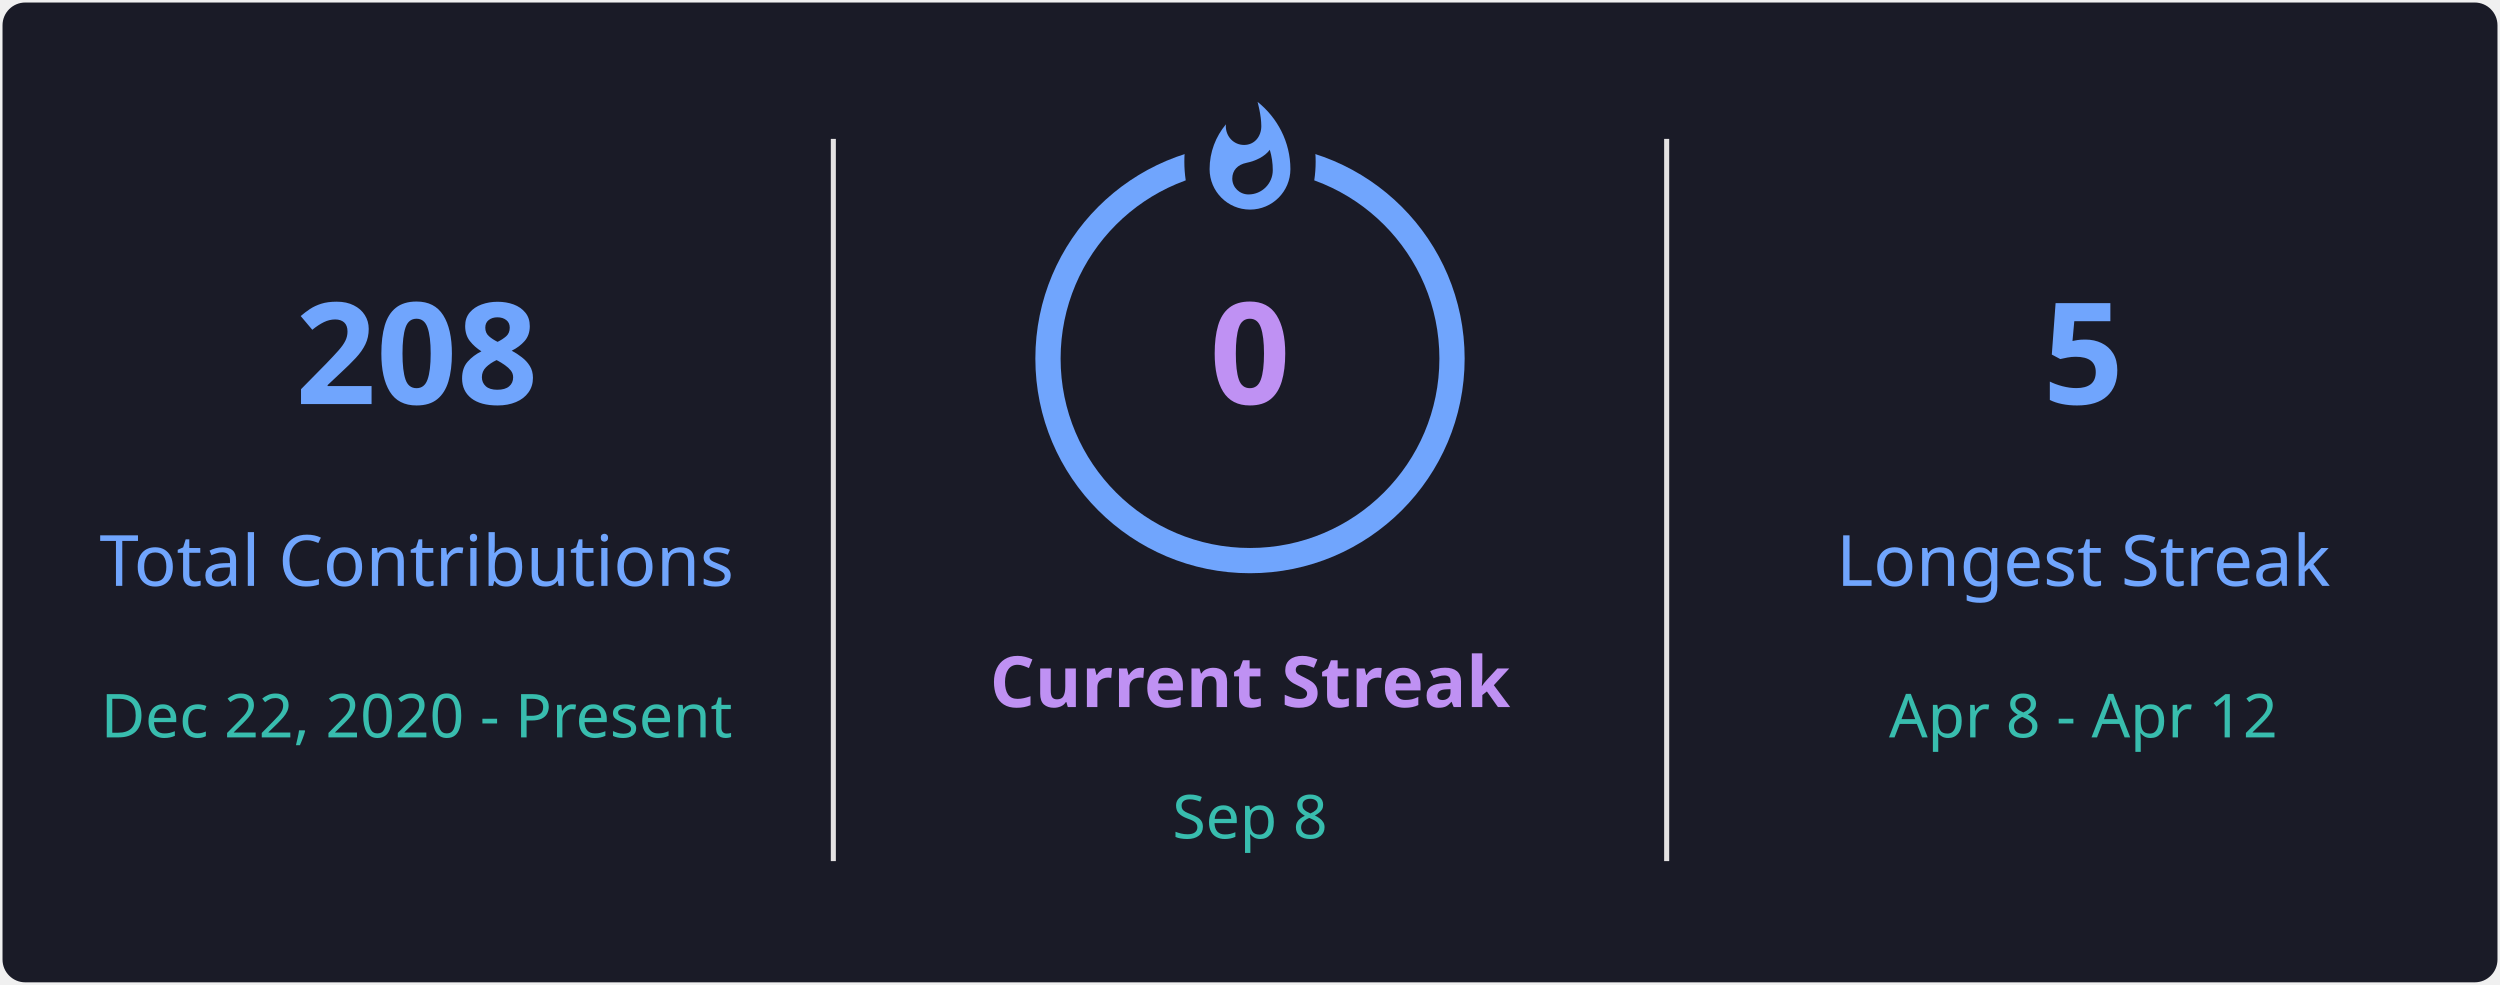
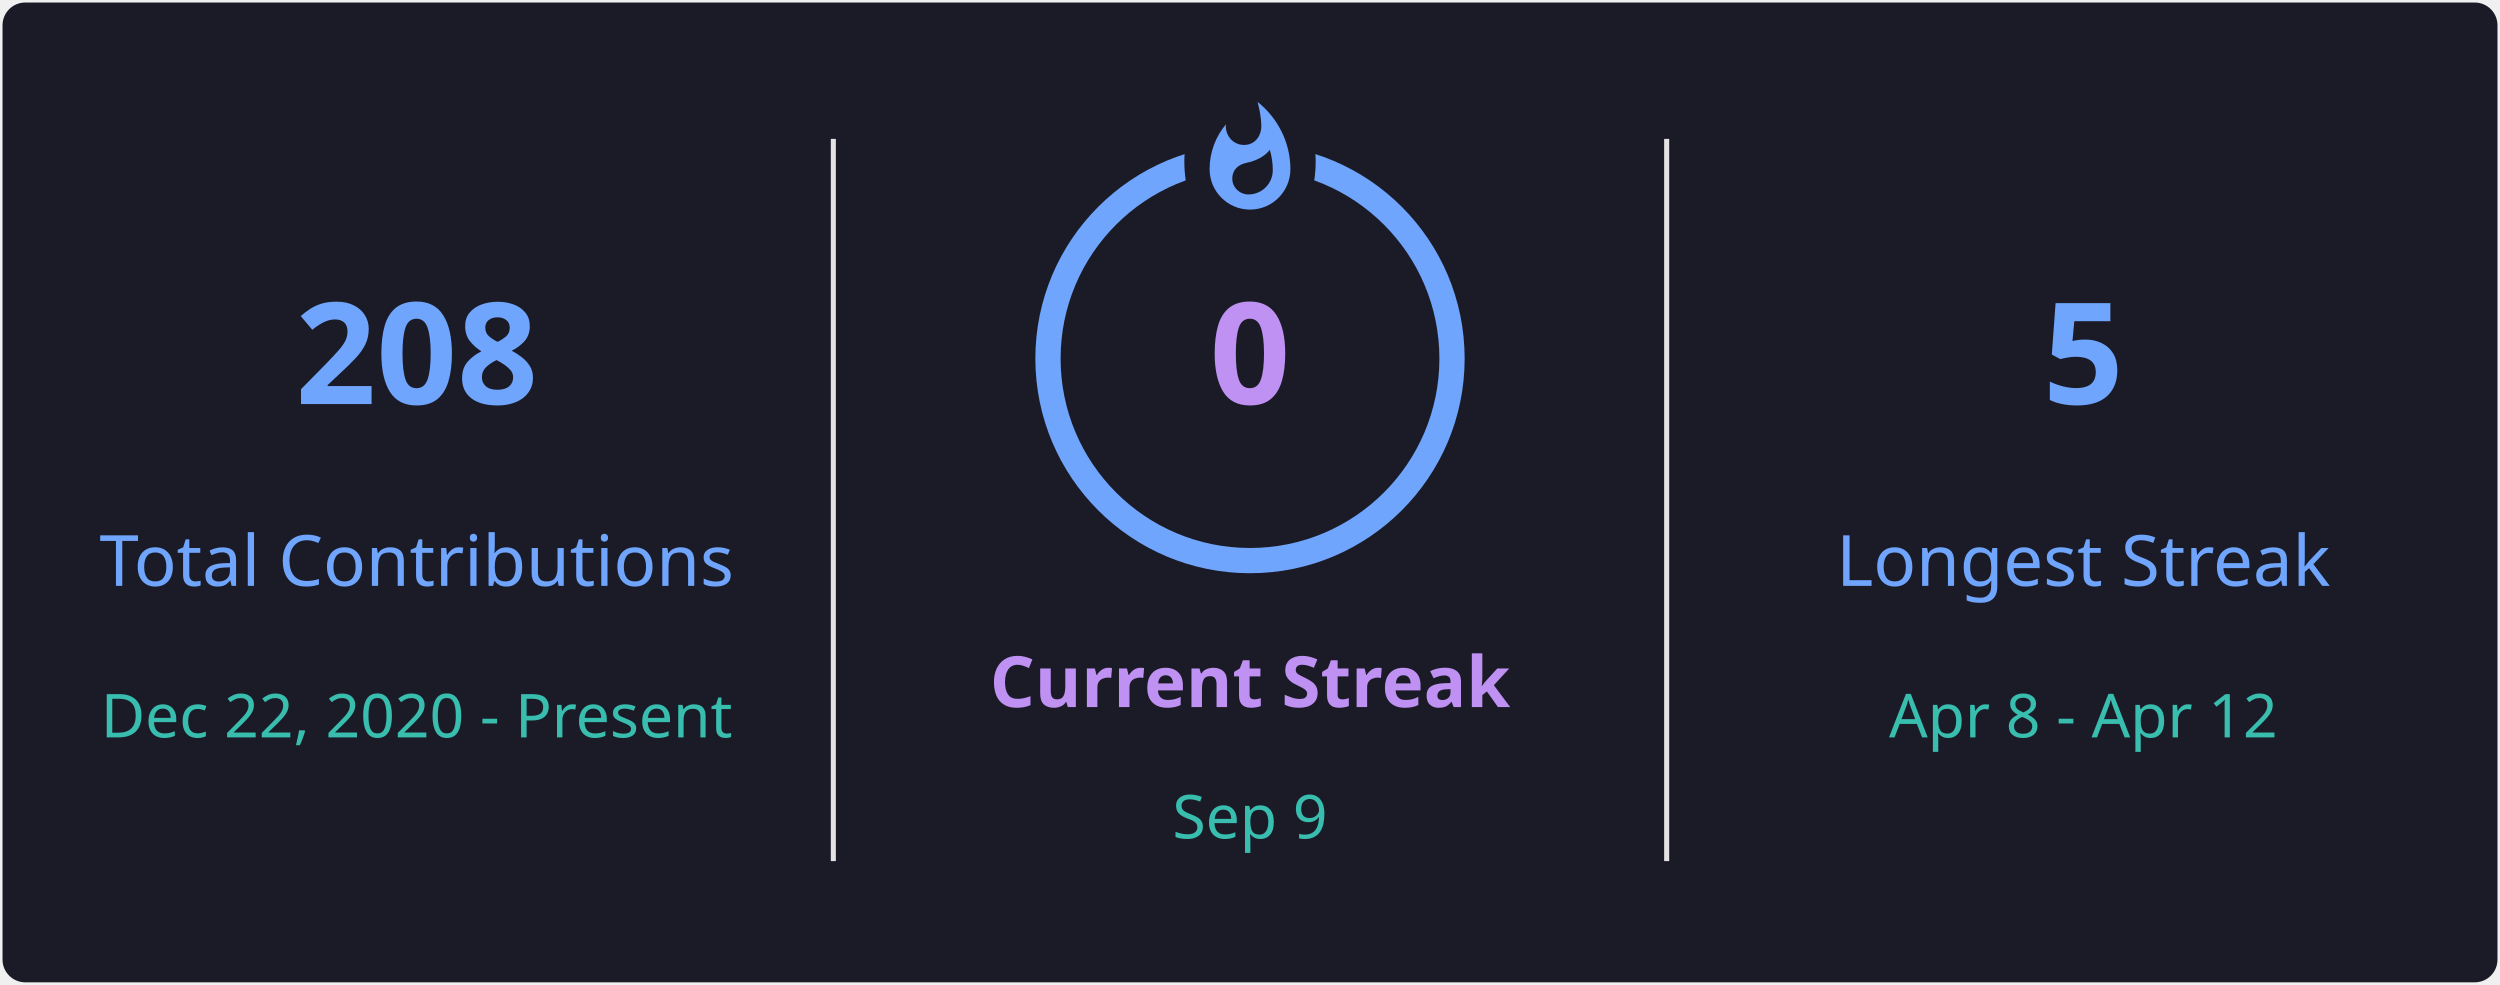
<svg xmlns="http://www.w3.org/2000/svg" style="isolation: isolate" viewBox="0 0 495 195" width="495px" height="195px" direction="ltr">
  <defs>
    <clipPath id="outer_rectangle">
      <rect width="495" height="195" rx="4.5" />
    </clipPath>
    <mask id="mask_out_ring_behind_fire">
      <rect width="495" height="195" fill="white" />
      <ellipse id="mask-ellipse" cx="247.5" cy="32" rx="13" ry="18" fill="black" />
    </mask>
  </defs>
  <g clip-path="url(#outer_rectangle)">
    <g style="isolation: isolate">
      <rect stroke="#000000" stroke-opacity="0" fill="#1A1B27" rx="4.5" x="0.5" y="0.5" width="494" height="194" />
    </g>
    <g style="isolation: isolate">
      <line x1="165" y1="28" x2="165" y2="170" vector-effect="non-scaling-stroke" stroke-width="1" stroke="#E4E2E2" stroke-linejoin="miter" stroke-linecap="square" stroke-miterlimit="3" />
      <line x1="330" y1="28" x2="330" y2="170" vector-effect="non-scaling-stroke" stroke-width="1" stroke="#E4E2E2" stroke-linejoin="miter" stroke-linecap="square" stroke-miterlimit="3" />
    </g>
    <g style="isolation: isolate">
      <g transform="translate(82.5, 48)">
        <text x="0" y="32" stroke-width="0" text-anchor="middle" fill="#70A5FD" stroke="none" font-family="&quot;Segoe UI&quot;, Ubuntu, sans-serif" font-weight="700" font-size="28px" font-style="normal" style="opacity: 1; opacity: 1;">
                        208
                    </text>
      </g>
      <g transform="translate(82.5, 84)">
        <text x="0" y="32" stroke-width="0" text-anchor="middle" fill="#70A5FD" stroke="none" font-family="&quot;Segoe UI&quot;, Ubuntu, sans-serif" font-weight="400" font-size="14px" font-style="normal" style="opacity: 1; opacity: 1;">
                        Total Contributions
                    </text>
      </g>
      <g transform="translate(82.5, 114)">
        <text x="0" y="32" stroke-width="0" text-anchor="middle" fill="#38BDAE" stroke="none" font-family="&quot;Segoe UI&quot;, Ubuntu, sans-serif" font-weight="400" font-size="12px" font-style="normal" style="opacity: 1; opacity: 1;">
                        Dec 22, 2020 - Present
                    </text>
      </g>
    </g>
    <g style="isolation: isolate">
      <g transform="translate(247.5, 108)">
        <text x="0" y="32" stroke-width="0" text-anchor="middle" fill="#BF91F3" stroke="none" font-family="&quot;Segoe UI&quot;, Ubuntu, sans-serif" font-weight="700" font-size="14px" font-style="normal" style="opacity: 1; opacity: 1;">
                        Current Streak
                    </text>
      </g>
      <g transform="translate(247.5, 145)">
        <text x="0" y="21" stroke-width="0" text-anchor="middle" fill="#38BDAE" stroke="none" font-family="&quot;Segoe UI&quot;, Ubuntu, sans-serif" font-weight="400" font-size="12px" font-style="normal" style="opacity: 1; opacity: 1;">
-                         Sep 8
+                         Sep 9
                    </text>
      </g>
      <g mask="url(#mask_out_ring_behind_fire)">
        <circle cx="247.5" cy="71" r="40" fill="none" stroke="#70A5FD" stroke-width="5" style="opacity: 1; opacity: 1;" />
      </g>
      <g transform="translate(247.5, 19.5)" stroke-opacity="0" style="opacity: 1; opacity: 1;">
        <path d="M -12 -0.5 L 15 -0.5 L 15 23.5 L -12 23.5 L -12 -0.5 Z" fill="none" />
        <path d="M 1.5 0.67 C 1.5 0.67 2.24 3.32 2.24 5.47 C 2.24 7.53 0.89 9.2 -1.17 9.2 C -3.23 9.2 -4.79 7.53 -4.79 5.47 L -4.76 5.11 C -6.78 7.51 -8 10.62 -8 13.99 C -8 18.41 -4.42 22 0 22 C 4.42 22 8 18.41 8 13.99 C 8 8.6 5.41 3.79 1.5 0.67 Z M -0.29 19 C -2.07 19 -3.51 17.6 -3.51 15.86 C -3.51 14.24 -2.46 13.1 -0.7 12.74 C 1.07 12.38 2.9 11.53 3.92 10.16 C 4.31 11.45 4.51 12.81 4.51 14.2 C 4.51 16.85 2.36 19 -0.29 19 Z" fill="#70A5FD" stroke-opacity="0" />
      </g>
      <g transform="translate(247.5, 48)">
        <text x="0" y="32" stroke-width="0" text-anchor="middle" fill="#BF91F3" stroke="none" font-family="&quot;Segoe UI&quot;, Ubuntu, sans-serif" font-weight="700" font-size="28px" font-style="normal" style="font-size: 28px;">
                        0
                    </text>
      </g>
    </g>
    <g style="isolation: isolate">
      <g transform="translate(412.5, 48)">
        <text x="0" y="32" stroke-width="0" text-anchor="middle" fill="#70A5FD" stroke="none" font-family="&quot;Segoe UI&quot;, Ubuntu, sans-serif" font-weight="700" font-size="28px" font-style="normal" style="opacity: 1; opacity: 1;">
                        5
                    </text>
      </g>
      <g transform="translate(412.5, 84)">
        <text x="0" y="32" stroke-width="0" text-anchor="middle" fill="#70A5FD" stroke="none" font-family="&quot;Segoe UI&quot;, Ubuntu, sans-serif" font-weight="400" font-size="14px" font-style="normal" style="opacity: 1; opacity: 1;">
                        Longest Streak
                    </text>
      </g>
      <g transform="translate(412.5, 114)">
        <text x="0" y="32" stroke-width="0" text-anchor="middle" fill="#38BDAE" stroke="none" font-family="&quot;Segoe UI&quot;, Ubuntu, sans-serif" font-weight="400" font-size="12px" font-style="normal" style="opacity: 1; opacity: 1;">
                        Apr 8 - Apr 12
                    </text>
      </g>
    </g>
  </g>
</svg>
